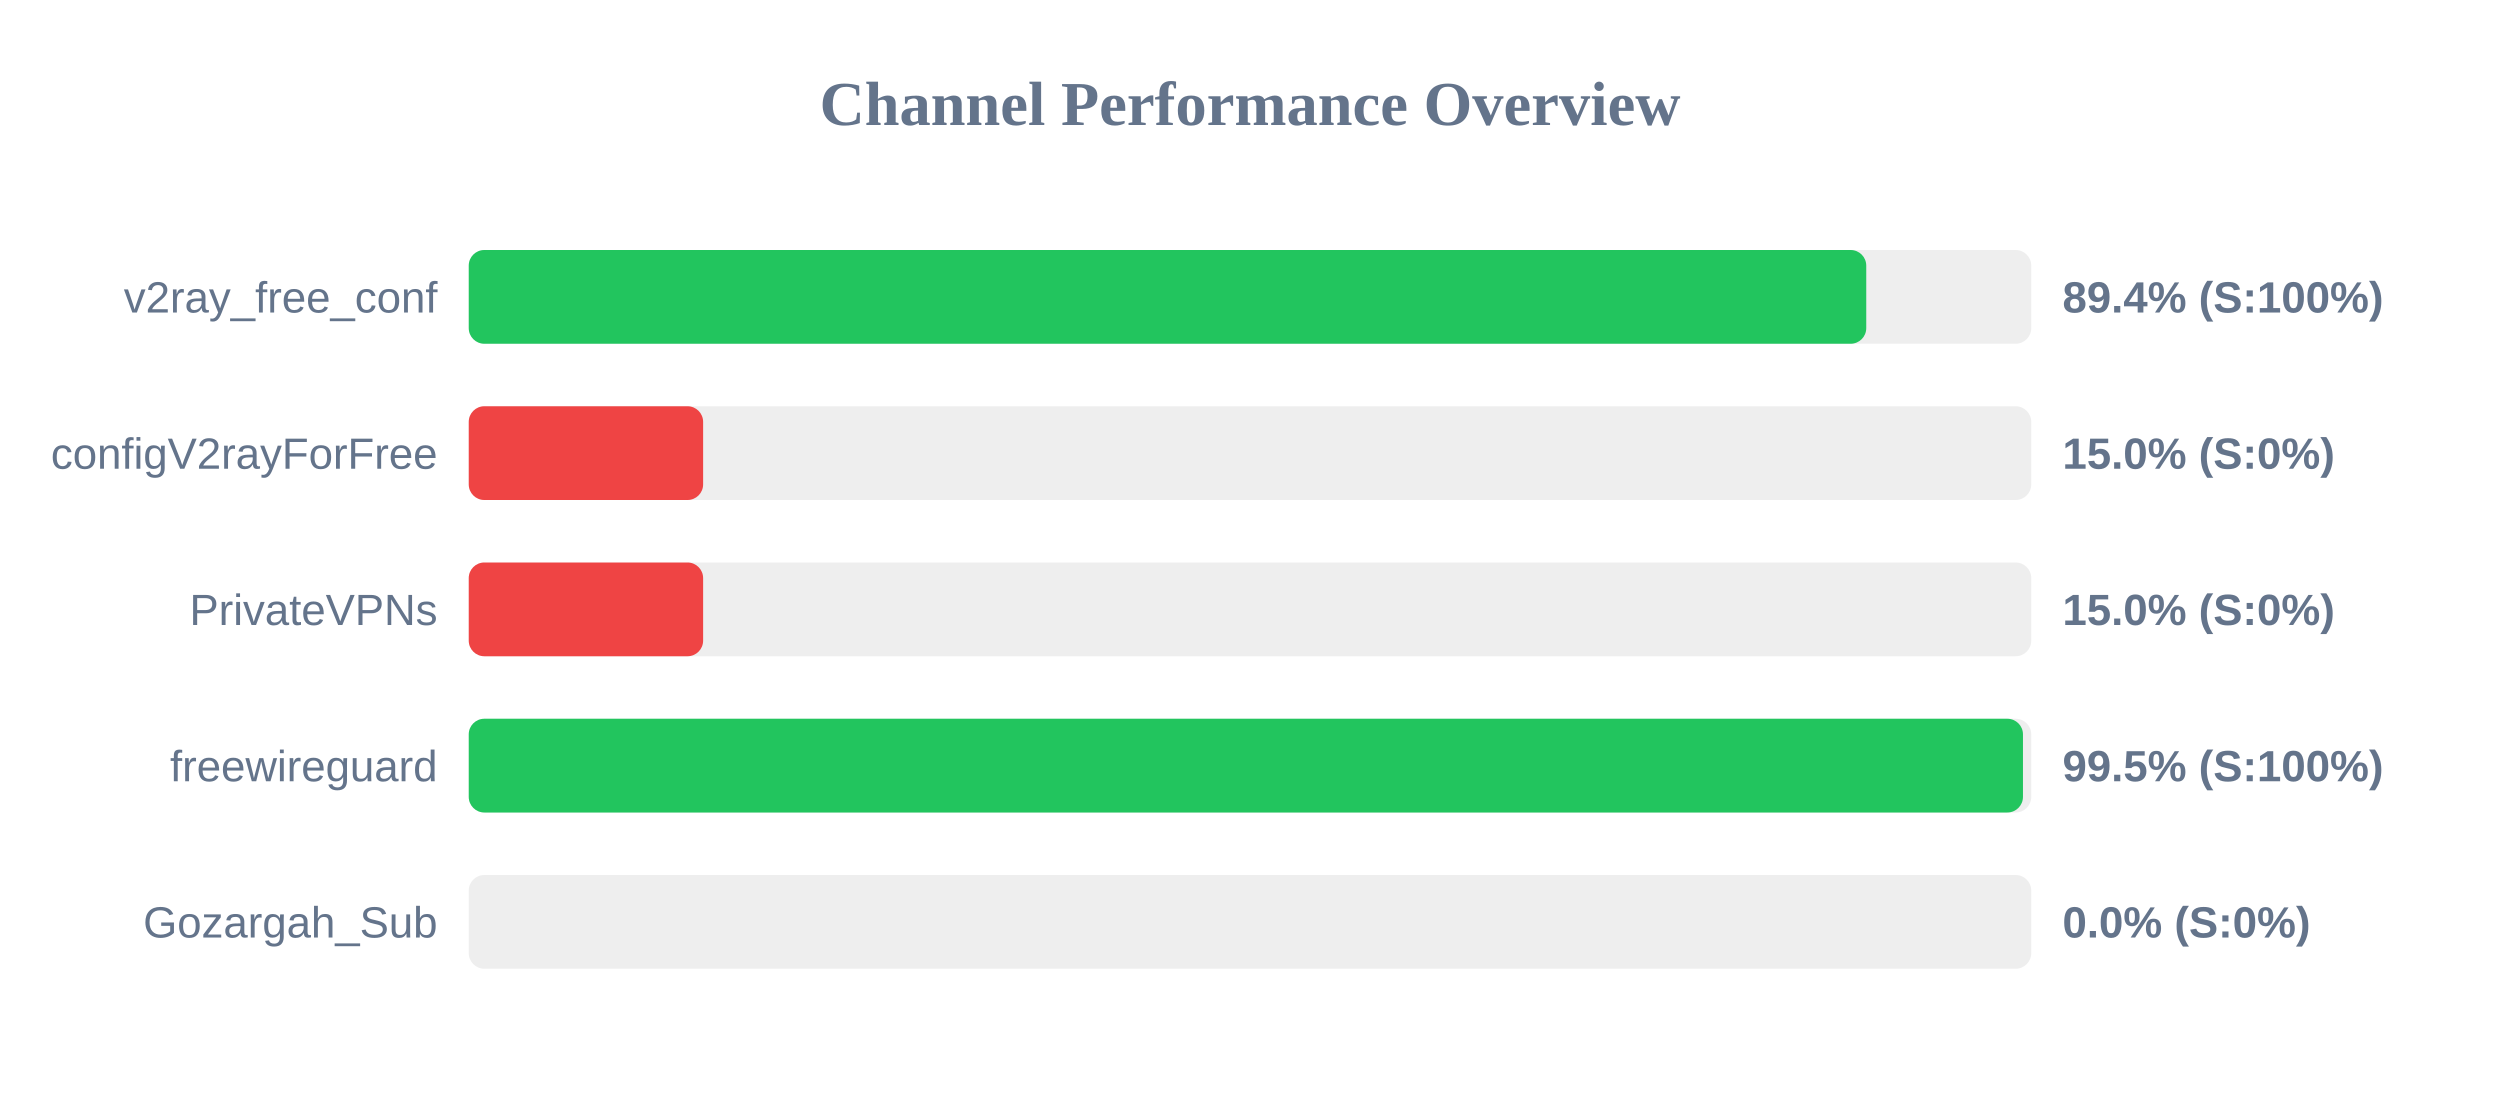
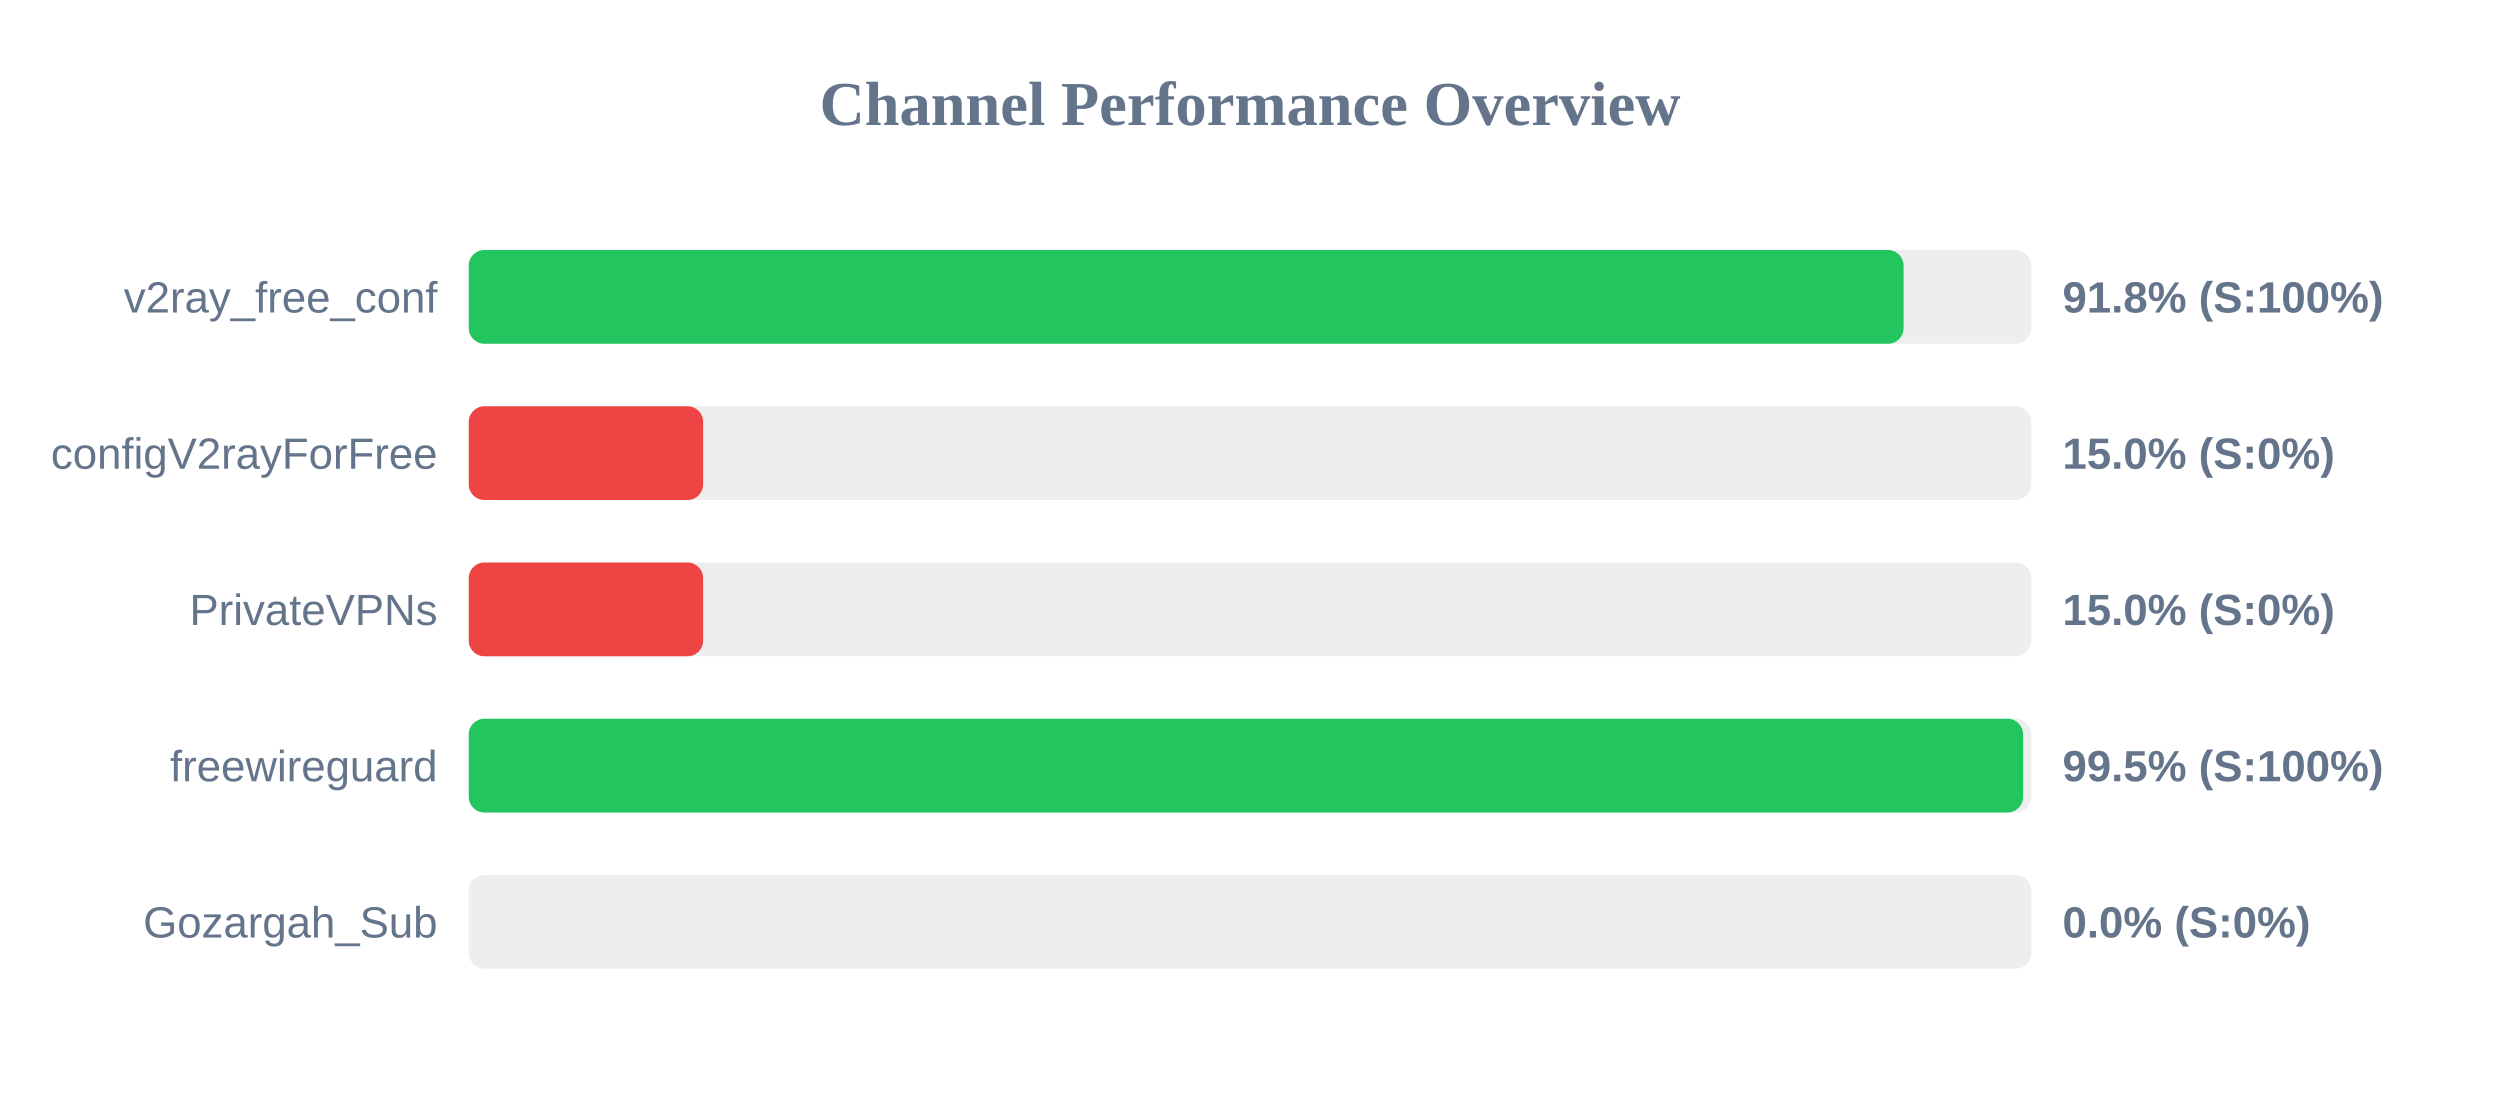
<svg xmlns="http://www.w3.org/2000/svg" width="800" height="350" version="1.1">
  <style>
        .row { font: 14px Arial; fill: #64748b; }
        .score { font: bold 14px Arial; fill: #64748b; }
    </style>
  <text x="400" y="40" text-anchor="middle" font-size="20px" font-weight="bold" fill="#64748b">Channel Performance Overview</text>
  <rect x="150" y="80" width="500" height="30" fill="#eee" rx="5" />
-   <rect x="150" y="80" width="447.2" height="30" fill="#22c55e" rx="5" />
+   <rect x="150" y="80" width="459.15" height="30" fill="#22c55e" rx="5" />
  <text x="140" y="100" text-anchor="end" class="row">v2ray_free_conf</text>
-   <text x="660" y="100" text-anchor="start" class="score">89.4% (S:100%)</text>
+   <text x="660" y="100" text-anchor="start" class="score">91.8% (S:100%)</text>
  <rect x="150" y="130" width="500" height="30" fill="#eee" rx="5" />
  <rect x="150" y="130" width="75.0" height="30" fill="#ef4444" rx="5" />
  <text x="140" y="150" text-anchor="end" class="row">configV2rayForFree</text>
  <text x="660" y="150" text-anchor="start" class="score">15.0% (S:0%)</text>
  <rect x="150" y="180" width="500" height="30" fill="#eee" rx="5" />
  <rect x="150" y="180" width="75.0" height="30" fill="#ef4444" rx="5" />
  <text x="140" y="200" text-anchor="end" class="row">PrivateVPNs</text>
  <text x="660" y="200" text-anchor="start" class="score">15.0% (S:0%)</text>
  <rect x="150" y="230" width="500" height="30" fill="#eee" rx="5" />
-   <rect x="150" y="230" width="497.35" height="30" fill="#22c55e" rx="5" />
+   <rect x="150" y="230" width="497.4" height="30" fill="#22c55e" rx="5" />
  <text x="140" y="250" text-anchor="end" class="row">freewireguard</text>
  <text x="660" y="250" text-anchor="start" class="score">99.5% (S:100%)</text>
  <rect x="150" y="280" width="500" height="30" fill="#eee" rx="5" />
  <rect x="150" y="280" width="0.0" height="30" fill="#ef4444" rx="5" />
  <text x="140" y="300" text-anchor="end" class="row">Gozargah_Sub</text>
  <text x="660" y="300" text-anchor="start" class="score">0.0% (S:0%)</text>
</svg>
